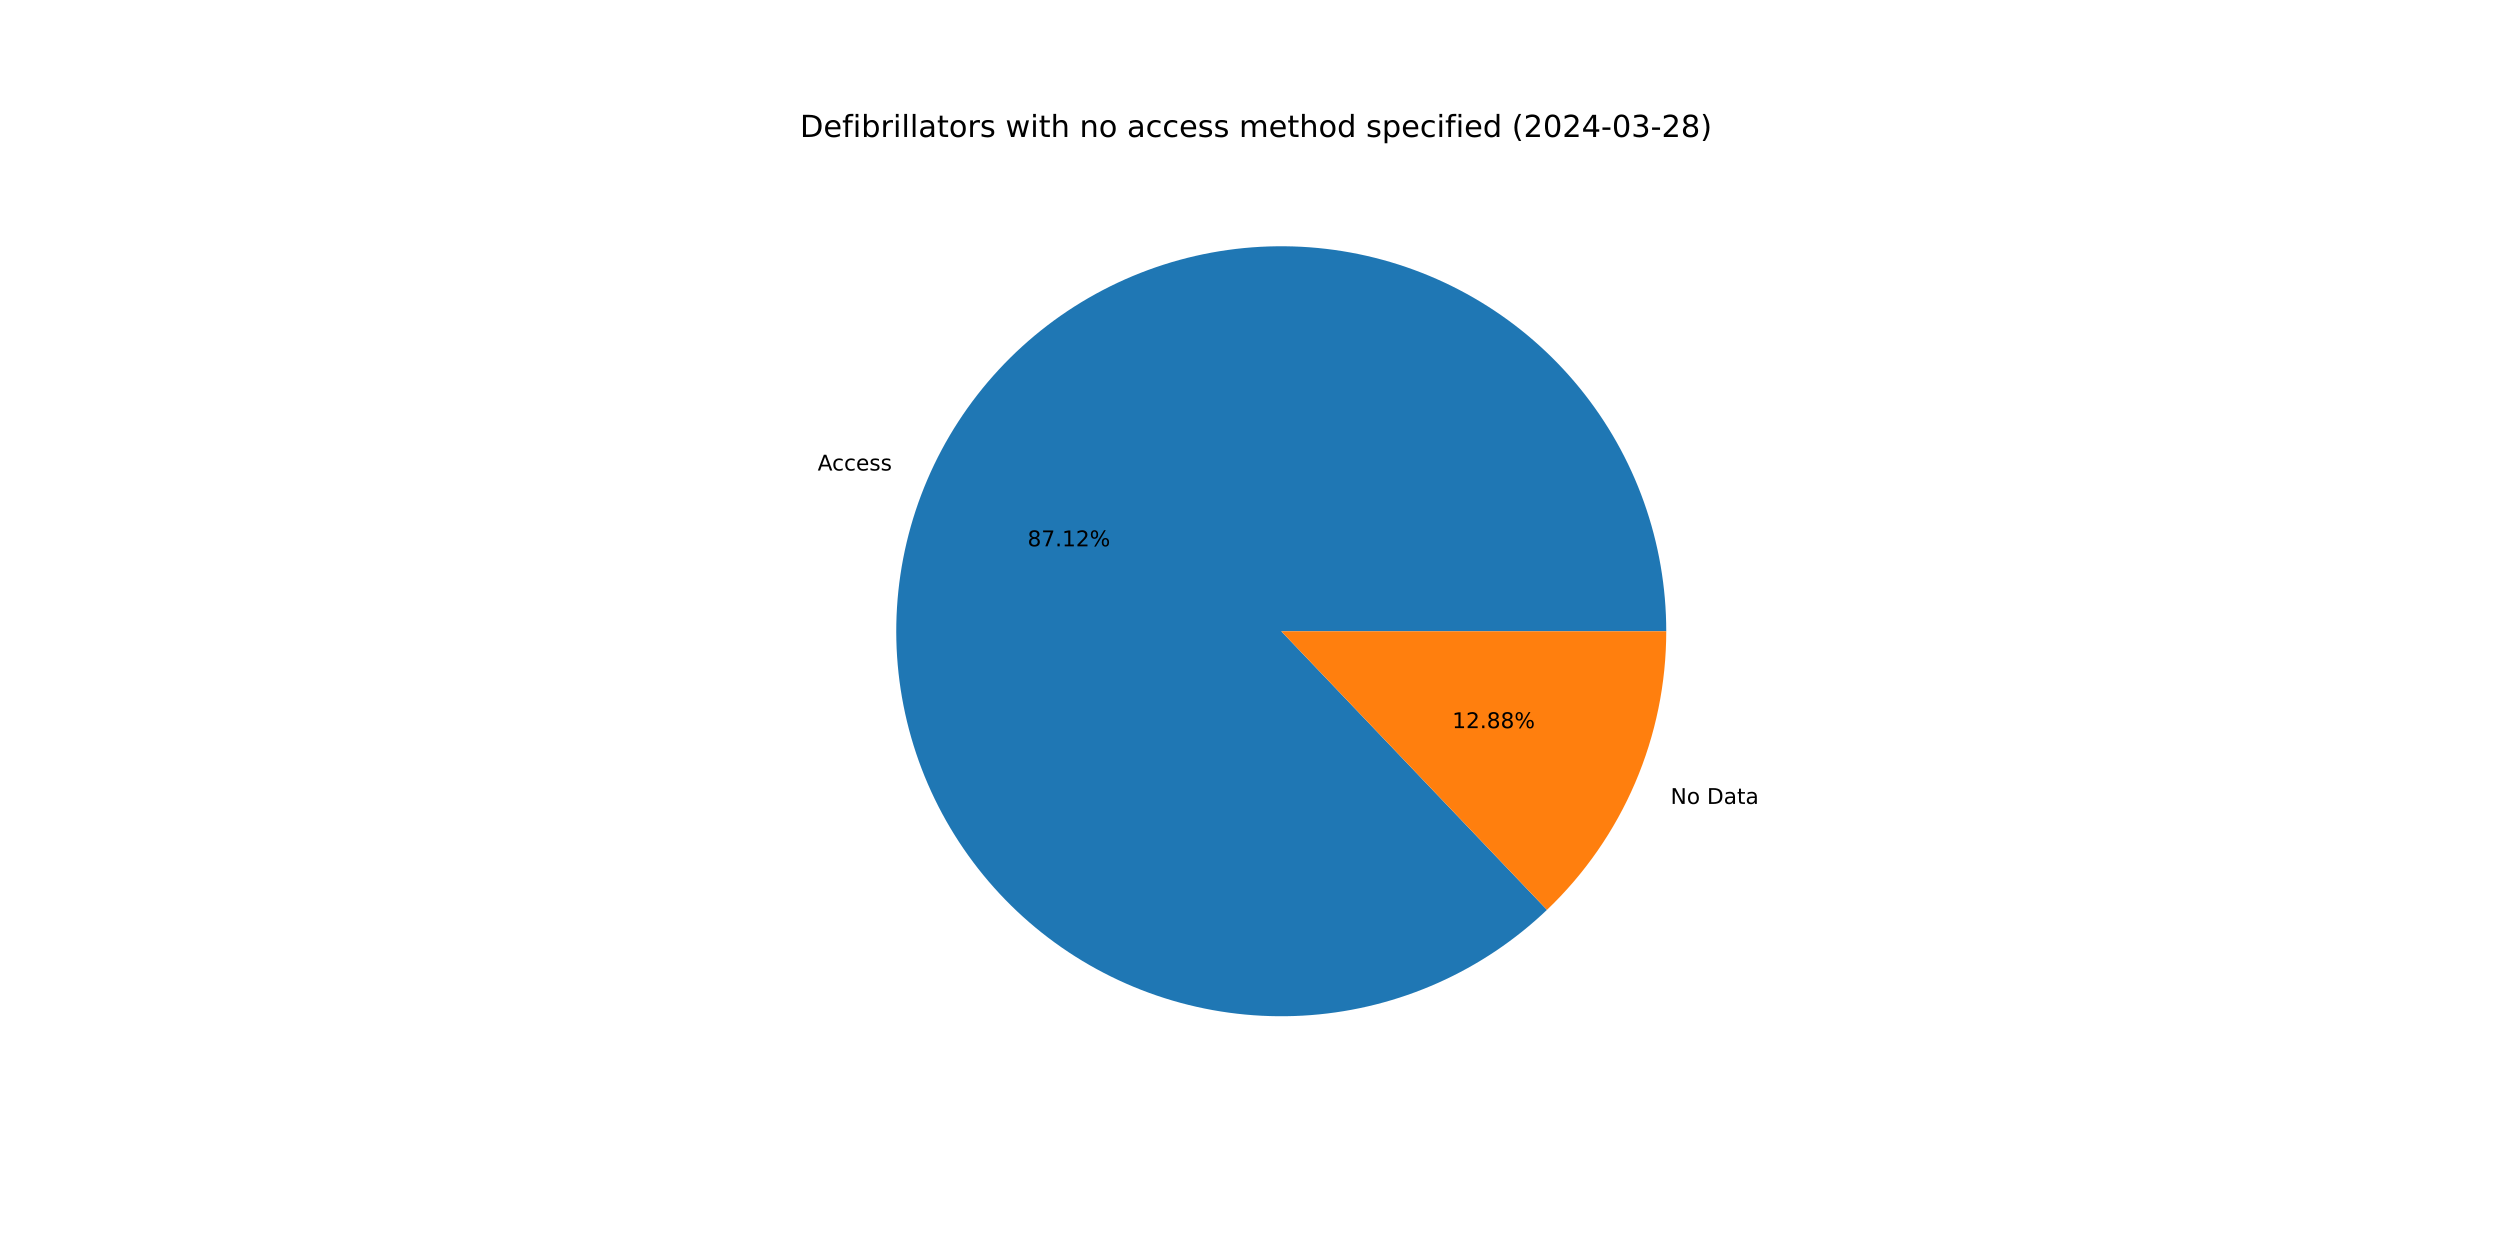
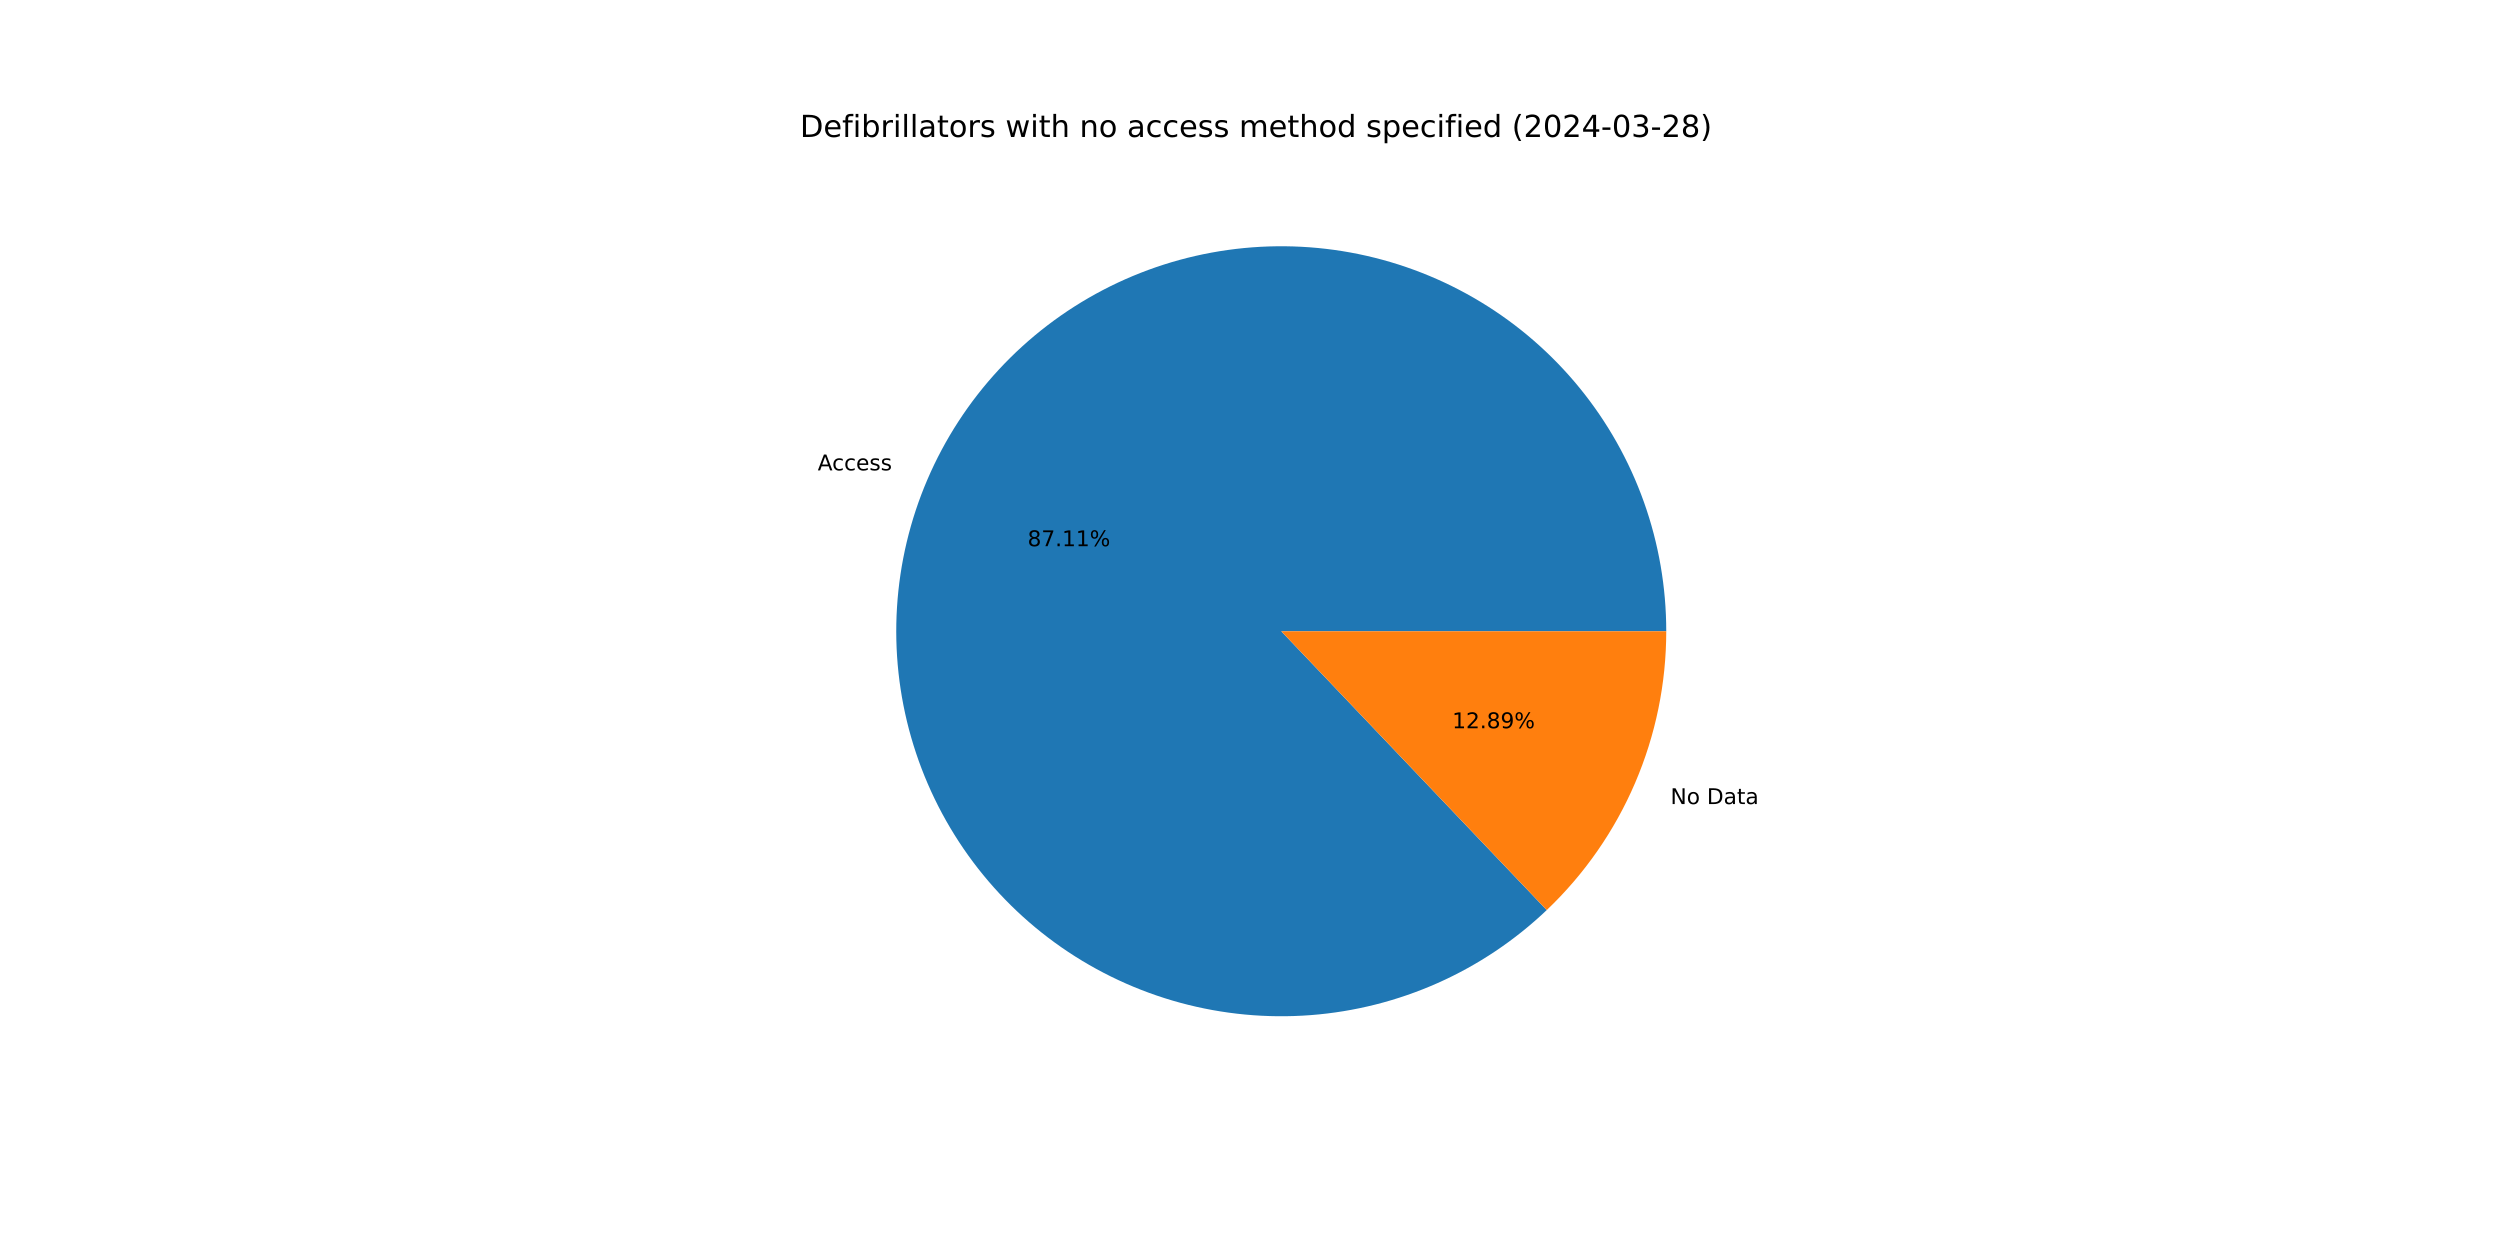
<svg xmlns="http://www.w3.org/2000/svg" xmlns:xlink="http://www.w3.org/1999/xlink" width="1152pt" height="576pt" viewBox="0 0 1152 576" version="1.1">
  <defs>
    <style type="text/css">*{stroke-linejoin: round; stroke-linecap: butt}</style>
  </defs>
  <g id="figure_1">
    <g id="patch_1">
      <path d="M 0 576  L 1152 576  L 1152 0  L 0 0  z " style="fill: #ffffff" />
    </g>
    <g id="axes_1">
      <g id="patch_2">
-         <path d="M 767.808 290.88  C 767.808 270.599 764.33 250.467 757.526 231.361  C 750.722 212.255 740.691 194.456 727.871 178.74  C 715.051 163.025 699.631 149.623 682.282 139.119  C 664.932 128.615 645.909 121.164 626.041 117.089  C 606.173 113.015 585.753 112.377 565.67 115.204  C 545.586 118.031 526.136 124.282 508.165 133.683  C 490.194 143.084 473.968 155.498 460.192 170.383  C 446.417 185.268 435.296 202.406 427.313 221.051  C 419.33 239.695 414.603 259.571 413.338 279.813  C 412.072 300.055 414.288 320.364 419.887 339.858  C 425.486 359.351 434.386 377.74 446.201 394.225  C 458.015 410.71 472.57 425.048 489.23 436.613  C 505.89 448.179 524.411 456.803 543.986 462.109  C 563.561 467.415 583.902 469.325 604.123 467.756  C 624.343 466.188 644.146 461.163 662.668 452.901  C 681.191 444.639 698.16 433.262 712.837 419.265  L 590.4 290.88  z " style="fill: #1f77b4" />
+         <path d="M 767.808 290.88  C 767.808 270.602 764.331 250.472 757.529 231.369  C 750.726 212.265 740.699 194.469 727.882 178.754  C 715.066 163.039 699.65 149.638 682.304 139.133  C 664.959 128.628 645.94 121.174 626.076 117.096  C 606.212 113.018 585.795 112.376 565.714 115.198  C 545.632 118.02 526.183 124.264 508.212 133.658  C 490.241 143.053 474.013 155.459 460.234 170.338  C 446.456 185.216 435.33 202.347 427.341 220.986  C 419.351 239.624 414.617 259.495 413.343 279.733  C 412.068 299.972 414.274 320.279 419.862 339.772  C 425.451 359.266 434.341 377.657 446.144 394.146  C 457.948 410.635 472.492 424.979 489.143 436.553  C 505.794 448.127 524.307 456.761 543.875 462.079  C 563.444 467.397 583.78 469.32 603.999 467.766  C 624.218 466.212 644.021 461.202 662.547 452.955  C 681.073 444.709 698.049 433.346 712.735 419.363  L 590.4 290.88  z " style="fill: #1f77b4" />
      </g>
      <g id="patch_3">
-         <path d="M 712.837 419.265  C 730.209 402.698 744.039 382.777 753.487 360.709  C 762.936 338.642 767.808 314.885 767.808 290.88  L 590.4 290.88  z " style="fill: #ff7f0e" />
+         <path d="M 712.735 419.363  C 730.137 402.793 743.993 382.86 753.459 360.774  C 762.926 338.689 767.808 314.909 767.808 290.88  L 590.4 290.88  z " style="fill: #ff7f0e" />
      </g>
      <g id="matplotlib.axis_1" />
      <g id="matplotlib.axis_2" />
      <g id="text_1">
-         <g transform="translate(376.7696 216.8271) scale(0.1 -0.1)">
+         <g transform="translate(376.8003 216.7555) scale(0.1 -0.1)">
          <defs>
            <path id="DejaVuSans-41" d="M 2188 4044  L 1331 1722  L 3047 1722  L 2188 4044  z M 1831 4666  L 2547 4666  L 4325 0  L 3669 0  L 3244 1197  L 1141 1197  L 716 0  L 50 0  L 1831 4666  z " transform="scale(0.015625)" />
            <path id="DejaVuSans-63" d="M 3122 3366  L 3122 2828  Q 2878 2963 2633 3030  Q 2388 3097 2138 3097  Q 1578 3097 1268 2742  Q 959 2388 959 1747  Q 959 1106 1268 751  Q 1578 397 2138 397  Q 2388 397 2633 464  Q 2878 531 3122 666  L 3122 134  Q 2881 22 2623 -34  Q 2366 -91 2075 -91  Q 1284 -91 818 406  Q 353 903 353 1747  Q 353 2603 823 3093  Q 1294 3584 2113 3584  Q 2378 3584 2631 3529  Q 2884 3475 3122 3366  z " transform="scale(0.015625)" />
            <path id="DejaVuSans-65" d="M 3597 1894  L 3597 1613  L 953 1613  Q 991 1019 1311 708  Q 1631 397 2203 397  Q 2534 397 2845 478  Q 3156 559 3463 722  L 3463 178  Q 3153 47 2828 -22  Q 2503 -91 2169 -91  Q 1331 -91 842 396  Q 353 884 353 1716  Q 353 2575 817 3079  Q 1281 3584 2069 3584  Q 2775 3584 3186 3129  Q 3597 2675 3597 1894  z M 3022 2063  Q 3016 2534 2758 2815  Q 2500 3097 2075 3097  Q 1594 3097 1305 2825  Q 1016 2553 972 2059  L 3022 2063  z " transform="scale(0.015625)" />
            <path id="DejaVuSans-73" d="M 2834 3397  L 2834 2853  Q 2591 2978 2328 3040  Q 2066 3103 1784 3103  Q 1356 3103 1142 2972  Q 928 2841 928 2578  Q 928 2378 1081 2264  Q 1234 2150 1697 2047  L 1894 2003  Q 2506 1872 2764 1633  Q 3022 1394 3022 966  Q 3022 478 2636 193  Q 2250 -91 1575 -91  Q 1294 -91 989 -36  Q 684 19 347 128  L 347 722  Q 666 556 975 473  Q 1284 391 1588 391  Q 1994 391 2212 530  Q 2431 669 2431 922  Q 2431 1156 2273 1281  Q 2116 1406 1581 1522  L 1381 1569  Q 847 1681 609 1914  Q 372 2147 372 2553  Q 372 3047 722 3315  Q 1072 3584 1716 3584  Q 2034 3584 2315 3537  Q 2597 3491 2834 3397  z " transform="scale(0.015625)" />
          </defs>
          <use xlink:href="#DejaVuSans-41" />
          <use xlink:href="#DejaVuSans-63" x="66.658" />
          <use xlink:href="#DejaVuSans-63" x="121.639" />
          <use xlink:href="#DejaVuSans-65" x="176.619" />
          <use xlink:href="#DejaVuSans-73" x="238.143" />
          <use xlink:href="#DejaVuSans-73" x="290.242" />
        </g>
      </g>
      <g id="text_2">
-         <g transform="translate(473.4828 251.7418) scale(0.1 -0.1)">
+         <g transform="translate(473.4995 251.7027) scale(0.1 -0.1)">
          <defs>
            <path id="DejaVuSans-38" d="M 2034 2216  Q 1584 2216 1326 1975  Q 1069 1734 1069 1313  Q 1069 891 1326 650  Q 1584 409 2034 409  Q 2484 409 2743 651  Q 3003 894 3003 1313  Q 3003 1734 2745 1975  Q 2488 2216 2034 2216  z M 1403 2484  Q 997 2584 770 2862  Q 544 3141 544 3541  Q 544 4100 942 4425  Q 1341 4750 2034 4750  Q 2731 4750 3128 4425  Q 3525 4100 3525 3541  Q 3525 3141 3298 2862  Q 3072 2584 2669 2484  Q 3125 2378 3379 2068  Q 3634 1759 3634 1313  Q 3634 634 3220 271  Q 2806 -91 2034 -91  Q 1263 -91 848 271  Q 434 634 434 1313  Q 434 1759 690 2068  Q 947 2378 1403 2484  z M 1172 3481  Q 1172 3119 1398 2916  Q 1625 2713 2034 2713  Q 2441 2713 2670 2916  Q 2900 3119 2900 3481  Q 2900 3844 2670 4047  Q 2441 4250 2034 4250  Q 1625 4250 1398 4047  Q 1172 3844 1172 3481  z " transform="scale(0.015625)" />
            <path id="DejaVuSans-37" d="M 525 4666  L 3525 4666  L 3525 4397  L 1831 0  L 1172 0  L 2766 4134  L 525 4134  L 525 4666  z " transform="scale(0.015625)" />
            <path id="DejaVuSans-2e" d="M 684 794  L 1344 794  L 1344 0  L 684 0  L 684 794  z " transform="scale(0.015625)" />
            <path id="DejaVuSans-31" d="M 794 531  L 1825 531  L 1825 4091  L 703 3866  L 703 4441  L 1819 4666  L 2450 4666  L 2450 531  L 3481 531  L 3481 0  L 794 0  L 794 531  z " transform="scale(0.015625)" />
-             <path id="DejaVuSans-32" d="M 1228 531  L 3431 531  L 3431 0  L 469 0  L 469 531  Q 828 903 1448 1529  Q 2069 2156 2228 2338  Q 2531 2678 2651 2914  Q 2772 3150 2772 3378  Q 2772 3750 2511 3984  Q 2250 4219 1831 4219  Q 1534 4219 1204 4116  Q 875 4013 500 3803  L 500 4441  Q 881 4594 1212 4672  Q 1544 4750 1819 4750  Q 2544 4750 2975 4387  Q 3406 4025 3406 3419  Q 3406 3131 3298 2873  Q 3191 2616 2906 2266  Q 2828 2175 2409 1742  Q 1991 1309 1228 531  z " transform="scale(0.015625)" />
            <path id="DejaVuSans-25" d="M 4653 2053  Q 4381 2053 4226 1822  Q 4072 1591 4072 1178  Q 4072 772 4226 539  Q 4381 306 4653 306  Q 4919 306 5073 539  Q 5228 772 5228 1178  Q 5228 1588 5073 1820  Q 4919 2053 4653 2053  z M 4653 2450  Q 5147 2450 5437 2106  Q 5728 1763 5728 1178  Q 5728 594 5436 251  Q 5144 -91 4653 -91  Q 4153 -91 3862 251  Q 3572 594 3572 1178  Q 3572 1766 3864 2108  Q 4156 2450 4653 2450  z M 1428 4353  Q 1159 4353 1004 4120  Q 850 3888 850 3481  Q 850 3069 1003 2837  Q 1156 2606 1428 2606  Q 1700 2606 1854 2837  Q 2009 3069 2009 3481  Q 2009 3884 1853 4118  Q 1697 4353 1428 4353  z M 4250 4750  L 4750 4750  L 1831 -91  L 1331 -91  L 4250 4750  z M 1428 4750  Q 1922 4750 2215 4408  Q 2509 4066 2509 3481  Q 2509 2891 2217 2550  Q 1925 2209 1428 2209  Q 931 2209 642 2551  Q 353 2894 353 3481  Q 353 4063 643 4406  Q 934 4750 1428 4750  z " transform="scale(0.015625)" />
          </defs>
          <use xlink:href="#DejaVuSans-38" />
          <use xlink:href="#DejaVuSans-37" x="63.623" />
          <use xlink:href="#DejaVuSans-2e" x="127.246" />
          <use xlink:href="#DejaVuSans-31" x="159.033" />
-           <use xlink:href="#DejaVuSans-32" x="222.656" />
+           <use xlink:href="#DejaVuSans-31" x="222.656" />
          <use xlink:href="#DejaVuSans-25" x="286.279" />
        </g>
      </g>
      <g id="text_3">
-         <g transform="translate(769.796 370.4516) scale(0.1 -0.1)">
+         <g transform="translate(769.7654 370.5232) scale(0.1 -0.1)">
          <defs>
            <path id="DejaVuSans-4e" d="M 628 4666  L 1478 4666  L 3547 763  L 3547 4666  L 4159 4666  L 4159 0  L 3309 0  L 1241 3903  L 1241 0  L 628 0  L 628 4666  z " transform="scale(0.015625)" />
            <path id="DejaVuSans-6f" d="M 1959 3097  Q 1497 3097 1228 2736  Q 959 2375 959 1747  Q 959 1119 1226 758  Q 1494 397 1959 397  Q 2419 397 2687 759  Q 2956 1122 2956 1747  Q 2956 2369 2687 2733  Q 2419 3097 1959 3097  z M 1959 3584  Q 2709 3584 3137 3096  Q 3566 2609 3566 1747  Q 3566 888 3137 398  Q 2709 -91 1959 -91  Q 1206 -91 779 398  Q 353 888 353 1747  Q 353 2609 779 3096  Q 1206 3584 1959 3584  z " transform="scale(0.015625)" />
            <path id="DejaVuSans-20" transform="scale(0.015625)" />
            <path id="DejaVuSans-44" d="M 1259 4147  L 1259 519  L 2022 519  Q 2988 519 3436 956  Q 3884 1394 3884 2338  Q 3884 3275 3436 3711  Q 2988 4147 2022 4147  L 1259 4147  z M 628 4666  L 1925 4666  Q 3281 4666 3915 4102  Q 4550 3538 4550 2338  Q 4550 1131 3912 565  Q 3275 0 1925 0  L 628 0  L 628 4666  z " transform="scale(0.015625)" />
            <path id="DejaVuSans-61" d="M 2194 1759  Q 1497 1759 1228 1600  Q 959 1441 959 1056  Q 959 750 1161 570  Q 1363 391 1709 391  Q 2188 391 2477 730  Q 2766 1069 2766 1631  L 2766 1759  L 2194 1759  z M 3341 1997  L 3341 0  L 2766 0  L 2766 531  Q 2569 213 2275 61  Q 1981 -91 1556 -91  Q 1019 -91 701 211  Q 384 513 384 1019  Q 384 1609 779 1909  Q 1175 2209 1959 2209  L 2766 2209  L 2766 2266  Q 2766 2663 2505 2880  Q 2244 3097 1772 3097  Q 1472 3097 1187 3025  Q 903 2953 641 2809  L 641 3341  Q 956 3463 1253 3523  Q 1550 3584 1831 3584  Q 2591 3584 2966 3190  Q 3341 2797 3341 1997  z " transform="scale(0.015625)" />
            <path id="DejaVuSans-74" d="M 1172 4494  L 1172 3500  L 2356 3500  L 2356 3053  L 1172 3053  L 1172 1153  Q 1172 725 1289 603  Q 1406 481 1766 481  L 2356 481  L 2356 0  L 1766 0  Q 1100 0 847 248  Q 594 497 594 1153  L 594 3053  L 172 3053  L 172 3500  L 594 3500  L 594 4494  L 1172 4494  z " transform="scale(0.015625)" />
          </defs>
          <use xlink:href="#DejaVuSans-4e" />
          <use xlink:href="#DejaVuSans-6f" x="74.805" />
          <use xlink:href="#DejaVuSans-20" x="135.986" />
          <use xlink:href="#DejaVuSans-44" x="167.773" />
          <use xlink:href="#DejaVuSans-61" x="244.775" />
          <use xlink:href="#DejaVuSans-74" x="306.055" />
          <use xlink:href="#DejaVuSans-61" x="345.264" />
        </g>
      </g>
      <g id="text_4">
-         <g transform="translate(669.1875 335.537) scale(0.1 -0.1)">
+         <g transform="translate(669.1708 335.576) scale(0.1 -0.1)">
+           <defs>
+             <path id="DejaVuSans-32" d="M 1228 531  L 3431 531  L 3431 0  L 469 0  L 469 531  Q 828 903 1448 1529  Q 2069 2156 2228 2338  Q 2531 2678 2651 2914  Q 2772 3150 2772 3378  Q 2772 3750 2511 3984  Q 2250 4219 1831 4219  Q 1534 4219 1204 4116  Q 875 4013 500 3803  L 500 4441  Q 881 4594 1212 4672  Q 1544 4750 1819 4750  Q 2544 4750 2975 4387  Q 3406 4025 3406 3419  Q 3406 3131 3298 2873  Q 3191 2616 2906 2266  Q 2828 2175 2409 1742  Q 1991 1309 1228 531  z " transform="scale(0.015625)" />
+             <path id="DejaVuSans-39" d="M 703 97  L 703 672  Q 941 559 1184 500  Q 1428 441 1663 441  Q 2288 441 2617 861  Q 2947 1281 2994 2138  Q 2813 1869 2534 1725  Q 2256 1581 1919 1581  Q 1219 1581 811 2004  Q 403 2428 403 3163  Q 403 3881 828 4315  Q 1253 4750 1959 4750  Q 2769 4750 3195 4129  Q 3622 3509 3622 2328  Q 3622 1225 3098 567  Q 2575 -91 1691 -91  Q 1453 -91 1209 -44  Q 966 3 703 97  z M 1959 2075  Q 2384 2075 2632 2365  Q 2881 2656 2881 3163  Q 2881 3666 2632 3958  Q 2384 4250 1959 4250  Q 1534 4250 1286 3958  Q 1038 3666 1038 3163  Q 1038 2656 1286 2365  Q 1534 2075 1959 2075  z " transform="scale(0.015625)" />
+           </defs>
          <use xlink:href="#DejaVuSans-31" />
          <use xlink:href="#DejaVuSans-32" x="63.623" />
          <use xlink:href="#DejaVuSans-2e" x="127.246" />
          <use xlink:href="#DejaVuSans-38" x="159.033" />
-           <use xlink:href="#DejaVuSans-38" x="222.656" />
+           <use xlink:href="#DejaVuSans-39" x="222.656" />
          <use xlink:href="#DejaVuSans-25" x="286.279" />
        </g>
      </g>
      <g id="text_5">
        <g transform="translate(368.64 63.12) scale(0.14 -0.14)">
          <defs>
            <path id="DejaVuSans-66" d="M 2375 4863  L 2375 4384  L 1825 4384  Q 1516 4384 1395 4259  Q 1275 4134 1275 3809  L 1275 3500  L 2222 3500  L 2222 3053  L 1275 3053  L 1275 0  L 697 0  L 697 3053  L 147 3053  L 147 3500  L 697 3500  L 697 3744  Q 697 4328 969 4595  Q 1241 4863 1831 4863  L 2375 4863  z " transform="scale(0.015625)" />
            <path id="DejaVuSans-69" d="M 603 3500  L 1178 3500  L 1178 0  L 603 0  L 603 3500  z M 603 4863  L 1178 4863  L 1178 4134  L 603 4134  L 603 4863  z " transform="scale(0.015625)" />
            <path id="DejaVuSans-62" d="M 3116 1747  Q 3116 2381 2855 2742  Q 2594 3103 2138 3103  Q 1681 3103 1420 2742  Q 1159 2381 1159 1747  Q 1159 1113 1420 752  Q 1681 391 2138 391  Q 2594 391 2855 752  Q 3116 1113 3116 1747  z M 1159 2969  Q 1341 3281 1617 3432  Q 1894 3584 2278 3584  Q 2916 3584 3314 3078  Q 3713 2572 3713 1747  Q 3713 922 3314 415  Q 2916 -91 2278 -91  Q 1894 -91 1617 61  Q 1341 213 1159 525  L 1159 0  L 581 0  L 581 4863  L 1159 4863  L 1159 2969  z " transform="scale(0.015625)" />
            <path id="DejaVuSans-72" d="M 2631 2963  Q 2534 3019 2420 3045  Q 2306 3072 2169 3072  Q 1681 3072 1420 2755  Q 1159 2438 1159 1844  L 1159 0  L 581 0  L 581 3500  L 1159 3500  L 1159 2956  Q 1341 3275 1631 3429  Q 1922 3584 2338 3584  Q 2397 3584 2469 3576  Q 2541 3569 2628 3553  L 2631 2963  z " transform="scale(0.015625)" />
            <path id="DejaVuSans-6c" d="M 603 4863  L 1178 4863  L 1178 0  L 603 0  L 603 4863  z " transform="scale(0.015625)" />
            <path id="DejaVuSans-77" d="M 269 3500  L 844 3500  L 1563 769  L 2278 3500  L 2956 3500  L 3675 769  L 4391 3500  L 4966 3500  L 4050 0  L 3372 0  L 2619 2869  L 1863 0  L 1184 0  L 269 3500  z " transform="scale(0.015625)" />
            <path id="DejaVuSans-68" d="M 3513 2113  L 3513 0  L 2938 0  L 2938 2094  Q 2938 2591 2744 2837  Q 2550 3084 2163 3084  Q 1697 3084 1428 2787  Q 1159 2491 1159 1978  L 1159 0  L 581 0  L 581 4863  L 1159 4863  L 1159 2956  Q 1366 3272 1645 3428  Q 1925 3584 2291 3584  Q 2894 3584 3203 3211  Q 3513 2838 3513 2113  z " transform="scale(0.015625)" />
            <path id="DejaVuSans-6e" d="M 3513 2113  L 3513 0  L 2938 0  L 2938 2094  Q 2938 2591 2744 2837  Q 2550 3084 2163 3084  Q 1697 3084 1428 2787  Q 1159 2491 1159 1978  L 1159 0  L 581 0  L 581 3500  L 1159 3500  L 1159 2956  Q 1366 3272 1645 3428  Q 1925 3584 2291 3584  Q 2894 3584 3203 3211  Q 3513 2838 3513 2113  z " transform="scale(0.015625)" />
            <path id="DejaVuSans-6d" d="M 3328 2828  Q 3544 3216 3844 3400  Q 4144 3584 4550 3584  Q 5097 3584 5394 3201  Q 5691 2819 5691 2113  L 5691 0  L 5113 0  L 5113 2094  Q 5113 2597 4934 2840  Q 4756 3084 4391 3084  Q 3944 3084 3684 2787  Q 3425 2491 3425 1978  L 3425 0  L 2847 0  L 2847 2094  Q 2847 2600 2669 2842  Q 2491 3084 2119 3084  Q 1678 3084 1418 2786  Q 1159 2488 1159 1978  L 1159 0  L 581 0  L 581 3500  L 1159 3500  L 1159 2956  Q 1356 3278 1631 3431  Q 1906 3584 2284 3584  Q 2666 3584 2933 3390  Q 3200 3197 3328 2828  z " transform="scale(0.015625)" />
            <path id="DejaVuSans-64" d="M 2906 2969  L 2906 4863  L 3481 4863  L 3481 0  L 2906 0  L 2906 525  Q 2725 213 2448 61  Q 2172 -91 1784 -91  Q 1150 -91 751 415  Q 353 922 353 1747  Q 353 2572 751 3078  Q 1150 3584 1784 3584  Q 2172 3584 2448 3432  Q 2725 3281 2906 2969  z M 947 1747  Q 947 1113 1208 752  Q 1469 391 1925 391  Q 2381 391 2643 752  Q 2906 1113 2906 1747  Q 2906 2381 2643 2742  Q 2381 3103 1925 3103  Q 1469 3103 1208 2742  Q 947 2381 947 1747  z " transform="scale(0.015625)" />
            <path id="DejaVuSans-70" d="M 1159 525  L 1159 -1331  L 581 -1331  L 581 3500  L 1159 3500  L 1159 2969  Q 1341 3281 1617 3432  Q 1894 3584 2278 3584  Q 2916 3584 3314 3078  Q 3713 2572 3713 1747  Q 3713 922 3314 415  Q 2916 -91 2278 -91  Q 1894 -91 1617 61  Q 1341 213 1159 525  z M 3116 1747  Q 3116 2381 2855 2742  Q 2594 3103 2138 3103  Q 1681 3103 1420 2742  Q 1159 2381 1159 1747  Q 1159 1113 1420 752  Q 1681 391 2138 391  Q 2594 391 2855 752  Q 3116 1113 3116 1747  z " transform="scale(0.015625)" />
            <path id="DejaVuSans-28" d="M 1984 4856  Q 1566 4138 1362 3434  Q 1159 2731 1159 2009  Q 1159 1288 1364 580  Q 1569 -128 1984 -844  L 1484 -844  Q 1016 -109 783 600  Q 550 1309 550 2009  Q 550 2706 781 3412  Q 1013 4119 1484 4856  L 1984 4856  z " transform="scale(0.015625)" />
            <path id="DejaVuSans-30" d="M 2034 4250  Q 1547 4250 1301 3770  Q 1056 3291 1056 2328  Q 1056 1369 1301 889  Q 1547 409 2034 409  Q 2525 409 2770 889  Q 3016 1369 3016 2328  Q 3016 3291 2770 3770  Q 2525 4250 2034 4250  z M 2034 4750  Q 2819 4750 3233 4129  Q 3647 3509 3647 2328  Q 3647 1150 3233 529  Q 2819 -91 2034 -91  Q 1250 -91 836 529  Q 422 1150 422 2328  Q 422 3509 836 4129  Q 1250 4750 2034 4750  z " transform="scale(0.015625)" />
            <path id="DejaVuSans-34" d="M 2419 4116  L 825 1625  L 2419 1625  L 2419 4116  z M 2253 4666  L 3047 4666  L 3047 1625  L 3713 1625  L 3713 1100  L 3047 1100  L 3047 0  L 2419 0  L 2419 1100  L 313 1100  L 313 1709  L 2253 4666  z " transform="scale(0.015625)" />
            <path id="DejaVuSans-2d" d="M 313 2009  L 1997 2009  L 1997 1497  L 313 1497  L 313 2009  z " transform="scale(0.015625)" />
            <path id="DejaVuSans-33" d="M 2597 2516  Q 3050 2419 3304 2112  Q 3559 1806 3559 1356  Q 3559 666 3084 287  Q 2609 -91 1734 -91  Q 1441 -91 1130 -33  Q 819 25 488 141  L 488 750  Q 750 597 1062 519  Q 1375 441 1716 441  Q 2309 441 2620 675  Q 2931 909 2931 1356  Q 2931 1769 2642 2001  Q 2353 2234 1838 2234  L 1294 2234  L 1294 2753  L 1863 2753  Q 2328 2753 2575 2939  Q 2822 3125 2822 3475  Q 2822 3834 2567 4026  Q 2313 4219 1838 4219  Q 1578 4219 1281 4162  Q 984 4106 628 3988  L 628 4550  Q 988 4650 1302 4700  Q 1616 4750 1894 4750  Q 2613 4750 3031 4423  Q 3450 4097 3450 3541  Q 3450 3153 3228 2886  Q 3006 2619 2597 2516  z " transform="scale(0.015625)" />
            <path id="DejaVuSans-29" d="M 513 4856  L 1013 4856  Q 1481 4119 1714 3412  Q 1947 2706 1947 2009  Q 1947 1309 1714 600  Q 1481 -109 1013 -844  L 513 -844  Q 928 -128 1133 580  Q 1338 1288 1338 2009  Q 1338 2731 1133 3434  Q 928 4138 513 4856  z " transform="scale(0.015625)" />
          </defs>
          <use xlink:href="#DejaVuSans-44" />
          <use xlink:href="#DejaVuSans-65" x="77.002" />
          <use xlink:href="#DejaVuSans-66" x="138.525" />
          <use xlink:href="#DejaVuSans-69" x="173.73" />
          <use xlink:href="#DejaVuSans-62" x="201.514" />
          <use xlink:href="#DejaVuSans-72" x="264.99" />
          <use xlink:href="#DejaVuSans-69" x="306.104" />
          <use xlink:href="#DejaVuSans-6c" x="333.887" />
          <use xlink:href="#DejaVuSans-6c" x="361.67" />
          <use xlink:href="#DejaVuSans-61" x="389.453" />
          <use xlink:href="#DejaVuSans-74" x="450.732" />
          <use xlink:href="#DejaVuSans-6f" x="489.941" />
          <use xlink:href="#DejaVuSans-72" x="551.123" />
          <use xlink:href="#DejaVuSans-73" x="592.236" />
          <use xlink:href="#DejaVuSans-20" x="644.336" />
          <use xlink:href="#DejaVuSans-77" x="676.123" />
          <use xlink:href="#DejaVuSans-69" x="757.91" />
          <use xlink:href="#DejaVuSans-74" x="785.693" />
          <use xlink:href="#DejaVuSans-68" x="824.902" />
          <use xlink:href="#DejaVuSans-20" x="888.281" />
          <use xlink:href="#DejaVuSans-6e" x="920.068" />
          <use xlink:href="#DejaVuSans-6f" x="983.447" />
          <use xlink:href="#DejaVuSans-20" x="1044.629" />
          <use xlink:href="#DejaVuSans-61" x="1076.416" />
          <use xlink:href="#DejaVuSans-63" x="1137.695" />
          <use xlink:href="#DejaVuSans-63" x="1192.676" />
          <use xlink:href="#DejaVuSans-65" x="1247.656" />
          <use xlink:href="#DejaVuSans-73" x="1309.18" />
          <use xlink:href="#DejaVuSans-73" x="1361.279" />
          <use xlink:href="#DejaVuSans-20" x="1413.379" />
          <use xlink:href="#DejaVuSans-6d" x="1445.166" />
          <use xlink:href="#DejaVuSans-65" x="1542.578" />
          <use xlink:href="#DejaVuSans-74" x="1604.102" />
          <use xlink:href="#DejaVuSans-68" x="1643.311" />
          <use xlink:href="#DejaVuSans-6f" x="1706.689" />
          <use xlink:href="#DejaVuSans-64" x="1767.871" />
          <use xlink:href="#DejaVuSans-20" x="1831.348" />
          <use xlink:href="#DejaVuSans-73" x="1863.135" />
          <use xlink:href="#DejaVuSans-70" x="1915.234" />
          <use xlink:href="#DejaVuSans-65" x="1978.711" />
          <use xlink:href="#DejaVuSans-63" x="2040.234" />
          <use xlink:href="#DejaVuSans-69" x="2095.215" />
          <use xlink:href="#DejaVuSans-66" x="2122.998" />
          <use xlink:href="#DejaVuSans-69" x="2158.203" />
          <use xlink:href="#DejaVuSans-65" x="2185.986" />
          <use xlink:href="#DejaVuSans-64" x="2247.51" />
          <use xlink:href="#DejaVuSans-20" x="2310.986" />
          <use xlink:href="#DejaVuSans-28" x="2342.773" />
          <use xlink:href="#DejaVuSans-32" x="2381.787" />
          <use xlink:href="#DejaVuSans-30" x="2445.41" />
          <use xlink:href="#DejaVuSans-32" x="2509.033" />
          <use xlink:href="#DejaVuSans-34" x="2572.656" />
          <use xlink:href="#DejaVuSans-2d" x="2636.279" />
          <use xlink:href="#DejaVuSans-30" x="2672.363" />
          <use xlink:href="#DejaVuSans-33" x="2735.986" />
          <use xlink:href="#DejaVuSans-2d" x="2799.609" />
          <use xlink:href="#DejaVuSans-32" x="2835.693" />
          <use xlink:href="#DejaVuSans-38" x="2899.316" />
          <use xlink:href="#DejaVuSans-29" x="2962.939" />
        </g>
      </g>
    </g>
  </g>
</svg>
